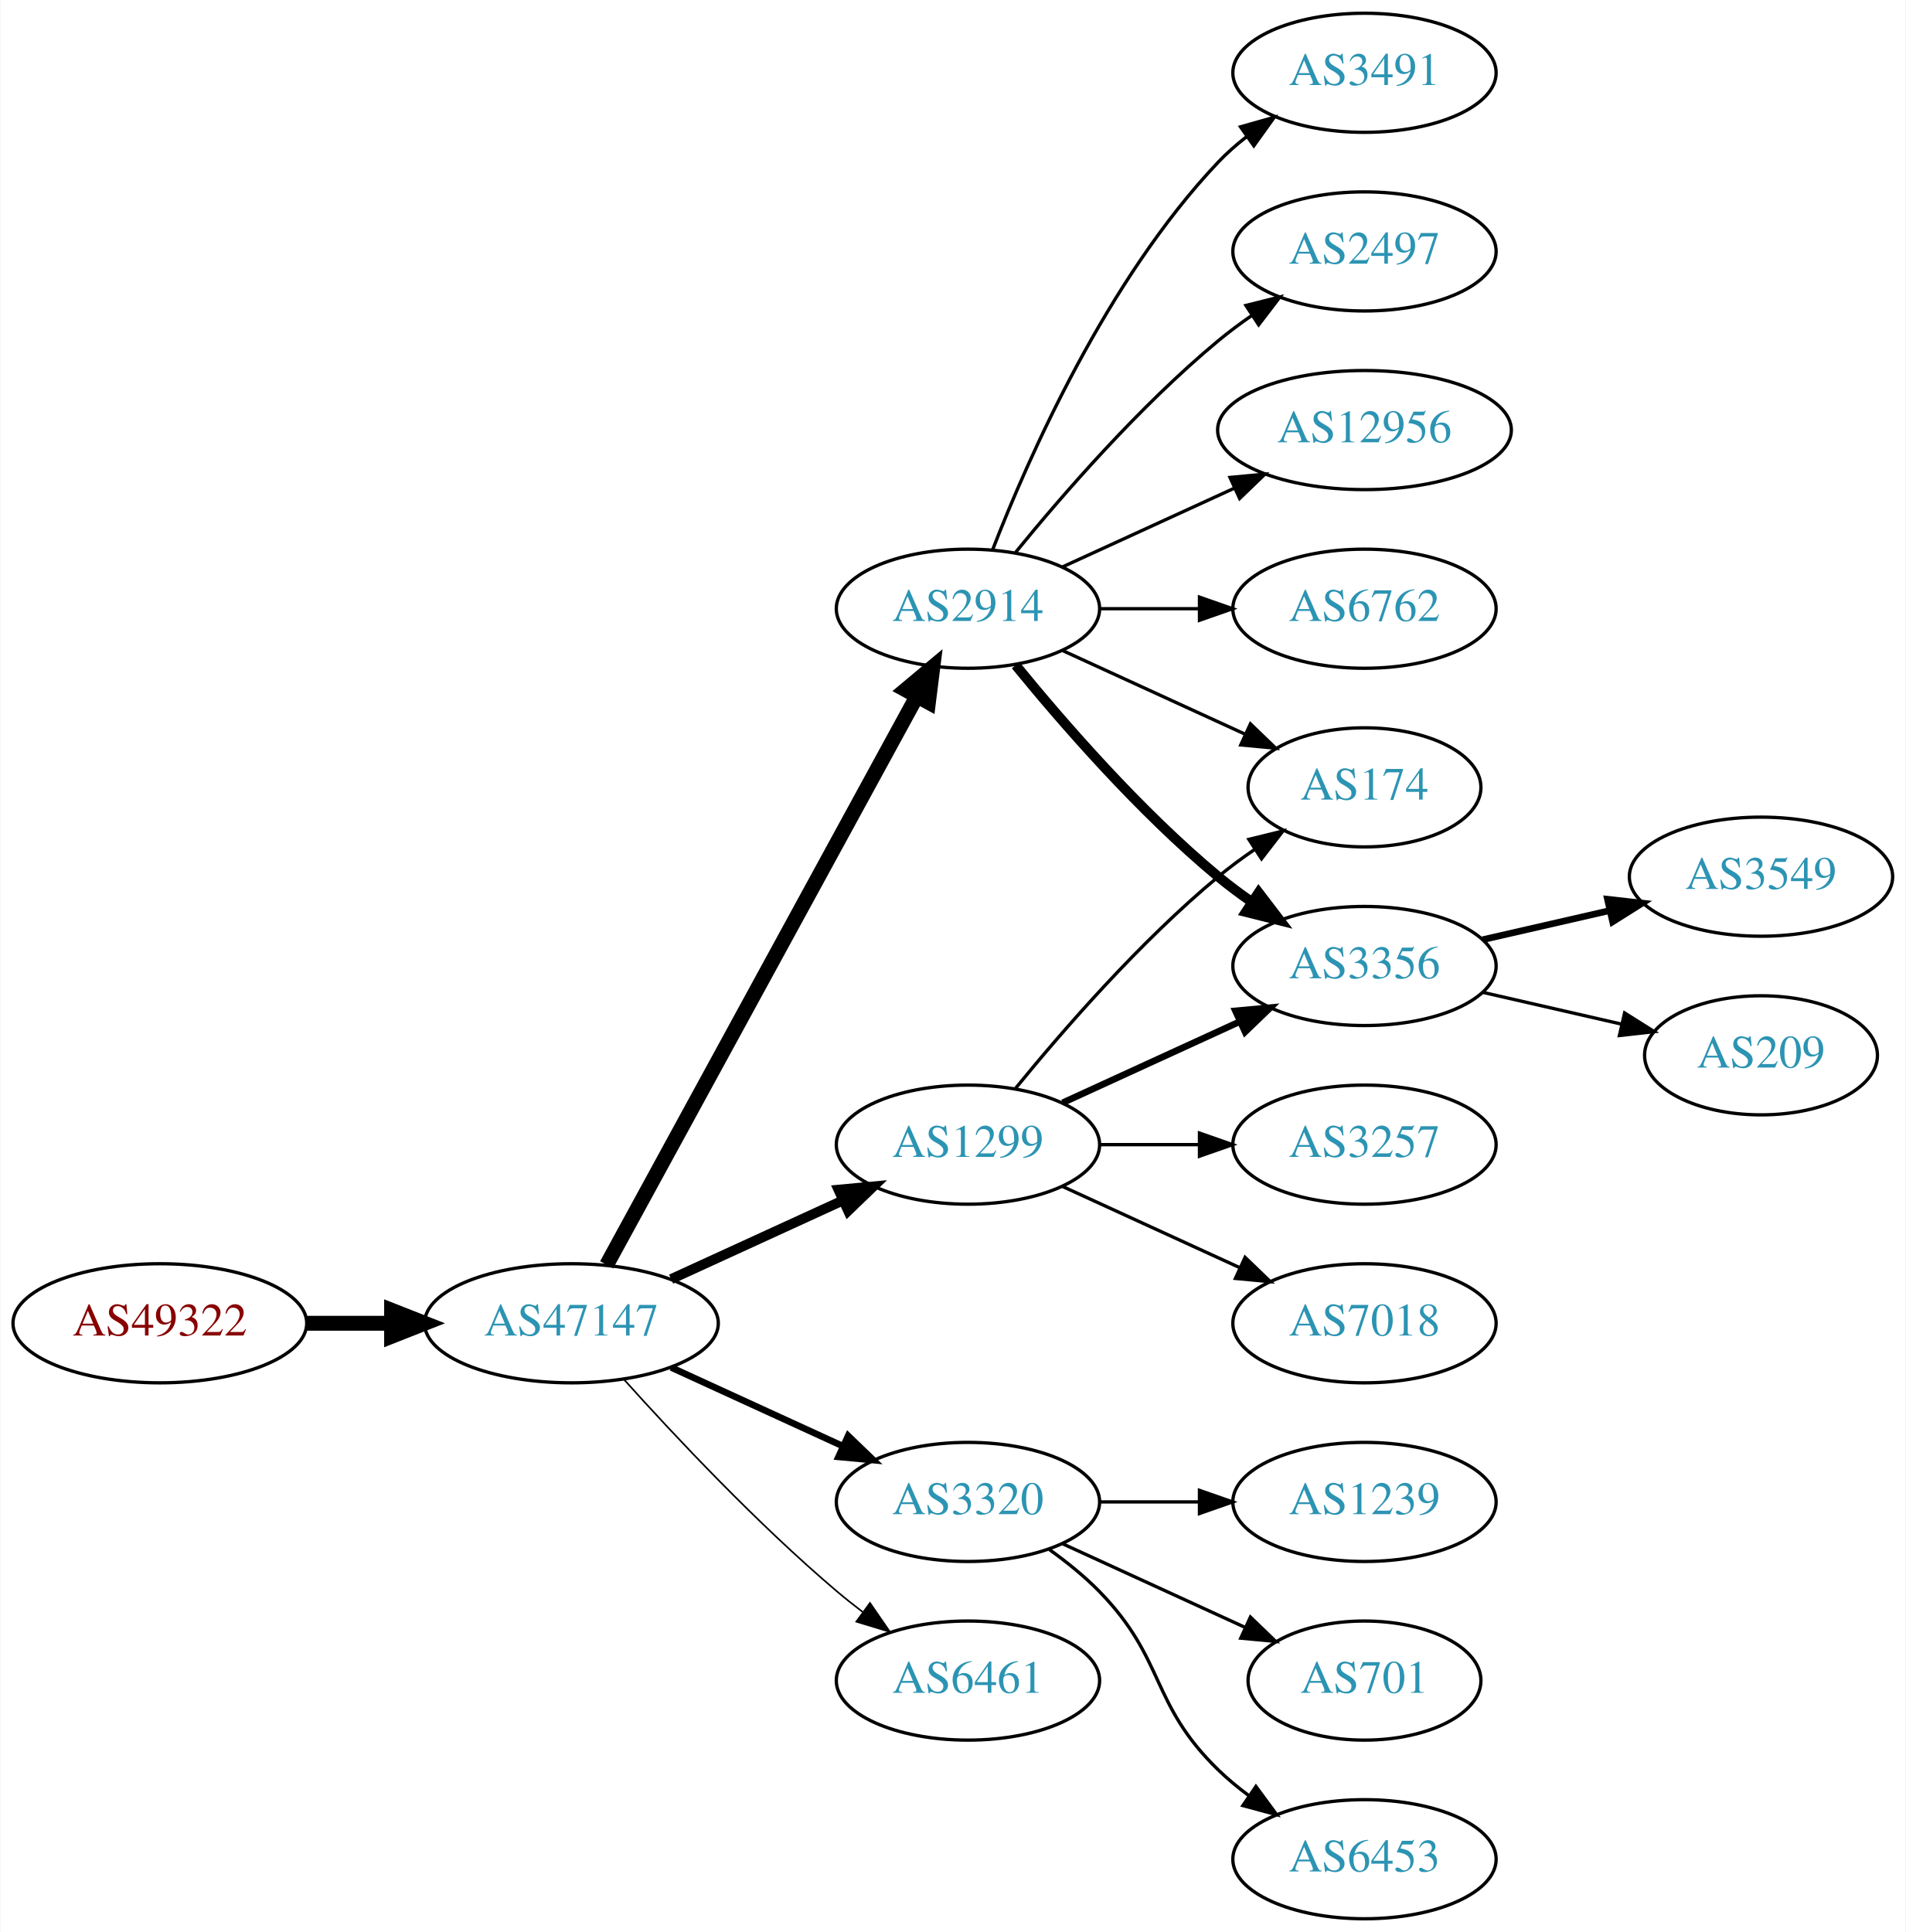
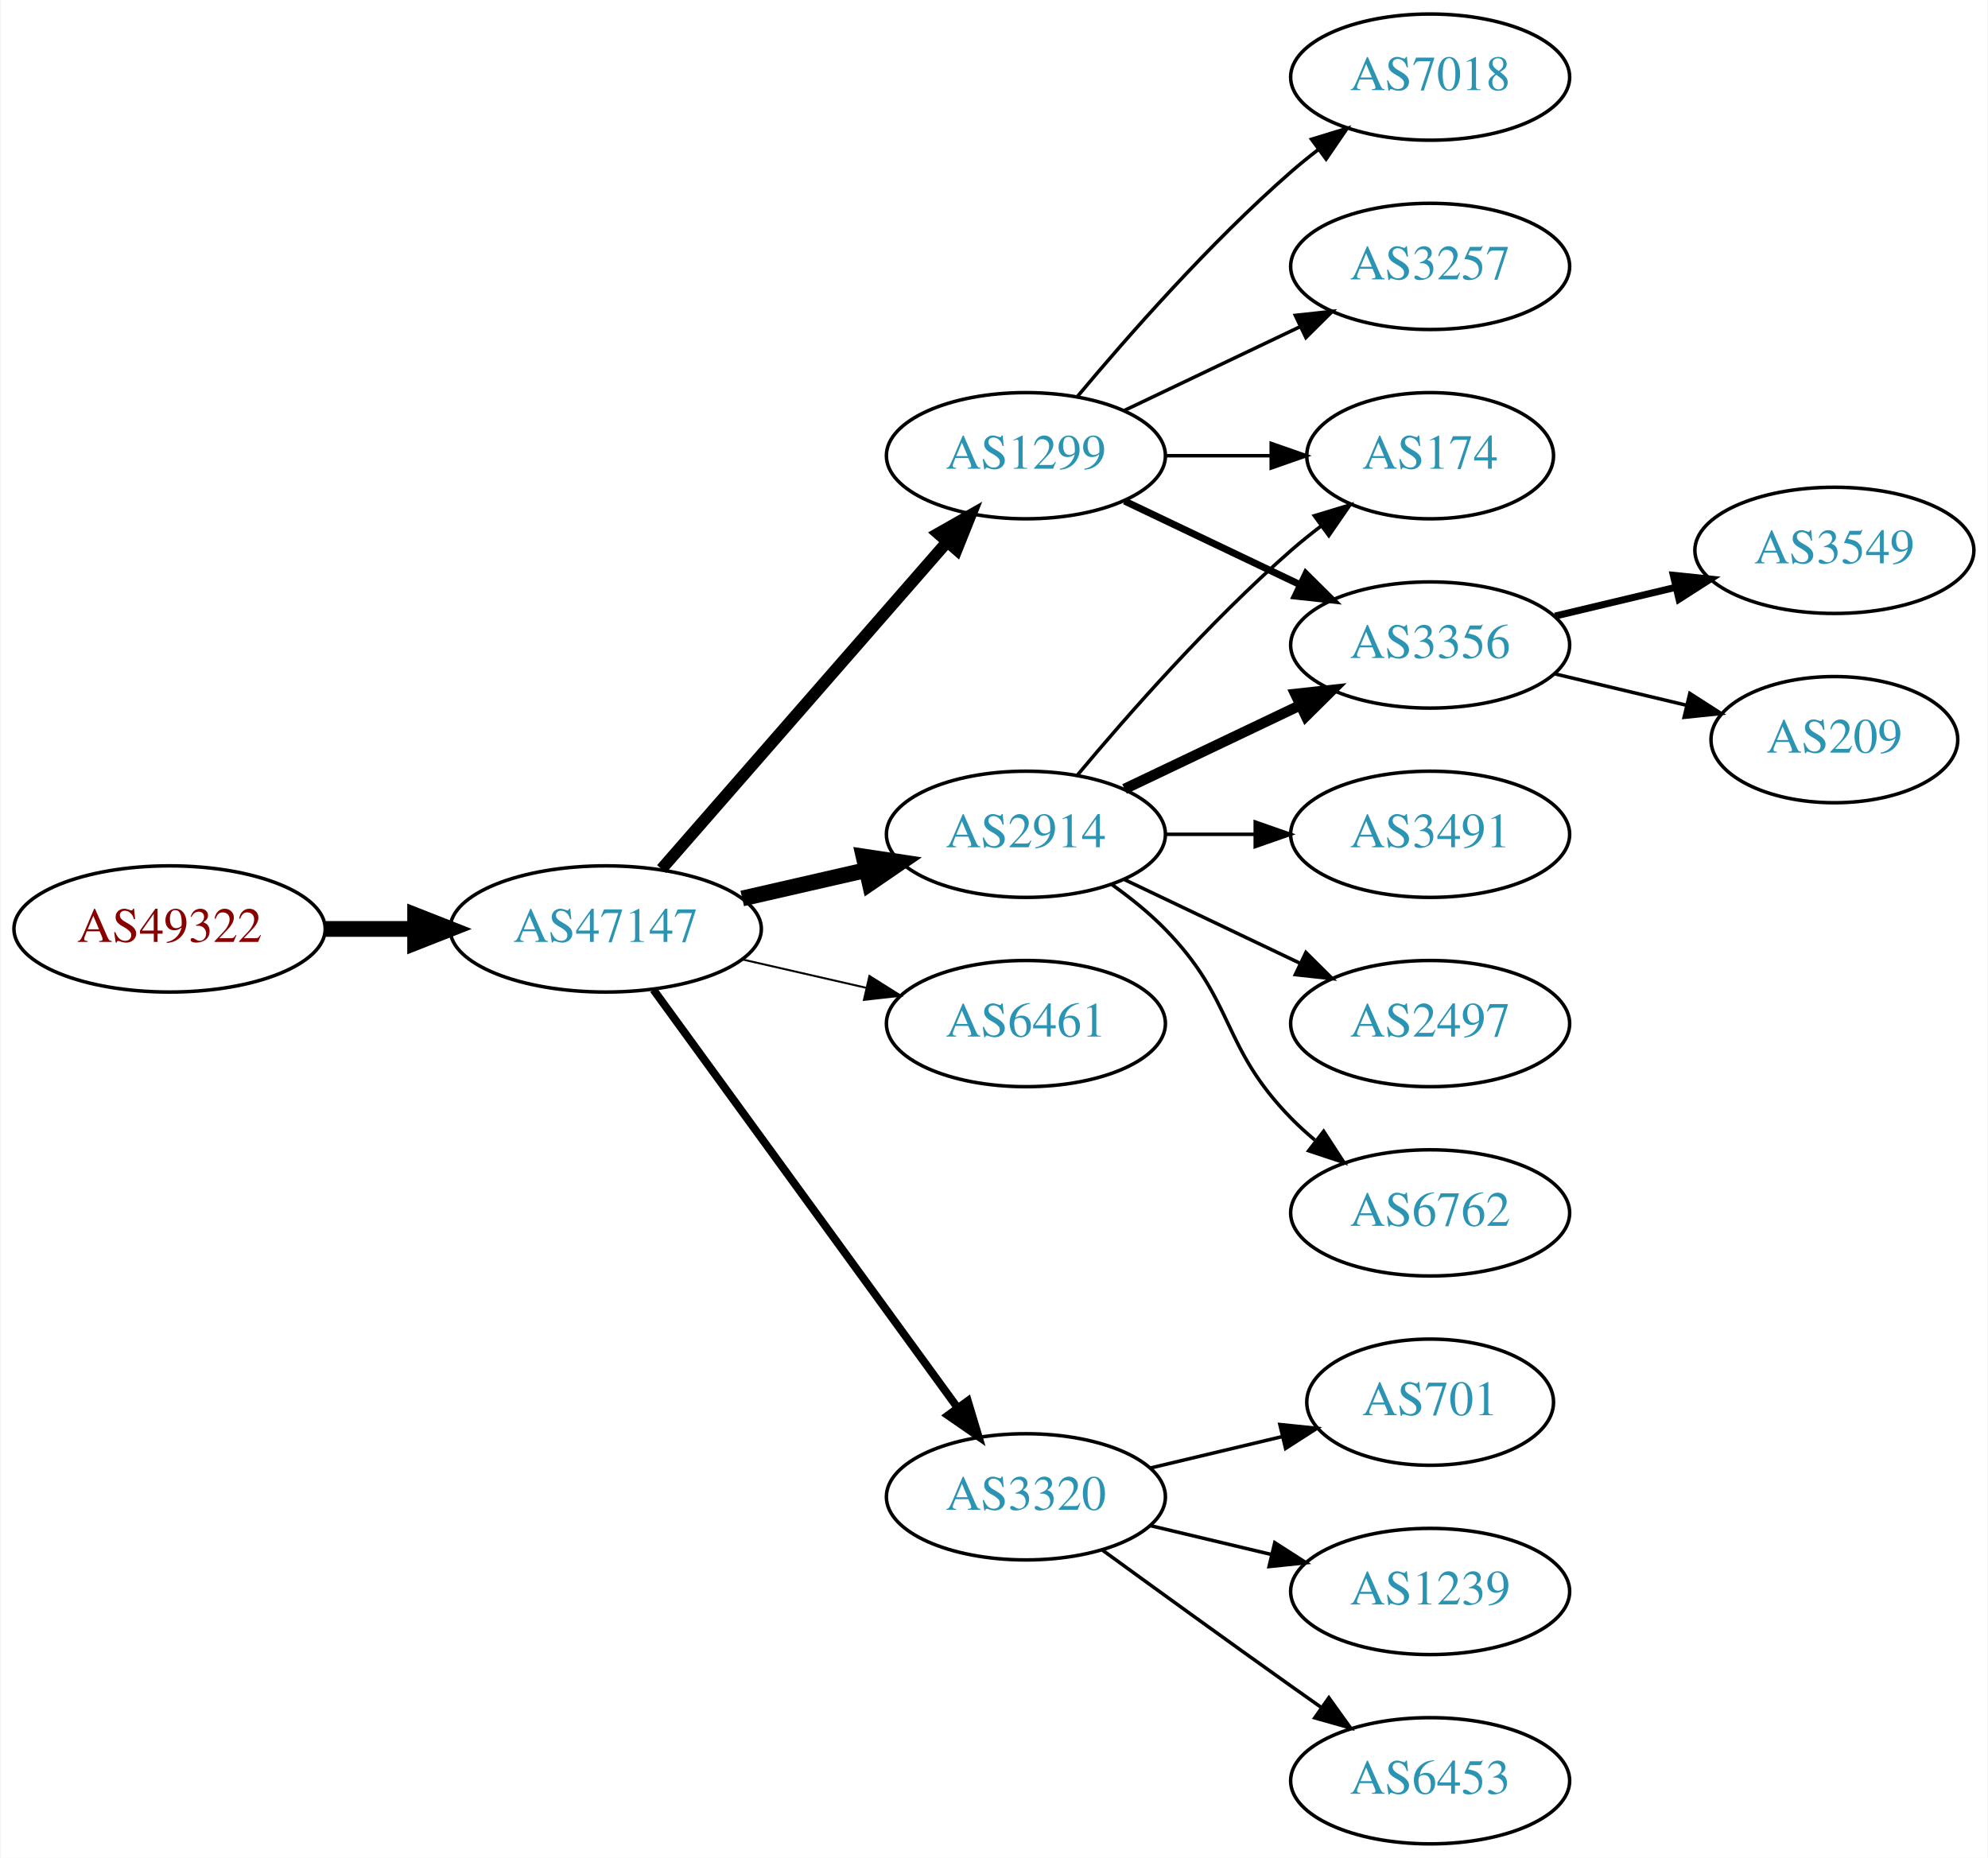
- <svg xmlns="http://www.w3.org/2000/svg" xmlns:xlink="http://www.w3.org/1999/xlink" width="576pt" height="584pt" viewBox="0.00 0.00 575.76 584.00">
-   <g id="graph0" class="graph" transform="scale(1 1) rotate(0) translate(4 580)">
-     <polygon fill="white" stroke="none" points="-4,4 -4,-580 571.762,-580 571.762,4 -4,4" />
+ <svg xmlns="http://www.w3.org/2000/svg" xmlns:xlink="http://www.w3.org/1999/xlink" width="567pt" height="530pt" viewBox="0.00 0.00 566.66 530.00">
+   <g id="graph0" class="graph" transform="scale(1 1) rotate(0) translate(4 526)">
+     <polygon fill="white" stroke="none" points="-4,4 -4,-526 562.663,-526 562.663,4 -4,4" />
    <g id="node1" class="node">
      <g id="a_node1">
        <a xlink:href="/asn/49322" xlink:title="AS49322 ~ ViM Internetdienstleistungen GmbH [AT]">
-           <ellipse fill="#ffffff" stroke="black" cx="44.196" cy="-180" rx="44.393" ry="18" />
-           <text text-anchor="middle" x="44.196" y="-176.3" font-family="Times,serif" font-size="14.00" fill="#880000">AS49322</text>
+           <ellipse fill="#ffffff" stroke="black" cx="44.196" cy="-261" rx="44.393" ry="18" />
+           <text text-anchor="middle" x="44.196" y="-257.3" font-family="Times,serif" font-size="14.00" fill="#880000">AS49322</text>
        </a>
      </g>
    </g>
    <g id="node2" class="node">
      <g id="a_node2">
        <a xlink:href="/asn/47147" xlink:title="AS47147 ~ ANEXIA Internetdienstleistungs GmbH [AT]">
-           <ellipse fill="#ffffff" stroke="black" cx="168.588" cy="-180" rx="44.393" ry="18" />
-           <text text-anchor="middle" x="168.588" y="-176.3" font-family="Times,serif" font-size="14.00" fill="#2c94b3">AS47147</text>
+           <ellipse fill="#ffffff" stroke="black" cx="168.588" cy="-261" rx="44.393" ry="18" />
+           <text text-anchor="middle" x="168.588" y="-257.3" font-family="Times,serif" font-size="14.00" fill="#2c94b3">AS47147</text>
        </a>
      </g>
    </g>
    <g id="edge1" class="edge">
-       <path fill="none" stroke="black" stroke-width="4.5" d="M88.692,-180C96.898,-180 105.569,-180 114.041,-180" />
-       <polygon fill="black" stroke="black" stroke-width="4.5" points="114.233,-183.938 124.233,-180 114.233,-176.063 114.233,-183.938" />
+       <path fill="none" stroke="black" stroke-width="4.5" d="M88.692,-261C96.898,-261 105.569,-261 114.041,-261" />
+       <polygon fill="black" stroke="black" stroke-width="4.5" points="114.233,-264.938 124.233,-261 114.233,-257.063 114.233,-264.938" />
    </g>
    <g id="node3" class="node">
      <g id="a_node3">
-         <a xlink:href="/asn/1299" xlink:title="AS1299 ~ Telia Carrier [EU]">
-           <ellipse fill="#ffffff" stroke="black" cx="288.431" cy="-234" rx="39.794" ry="18" />
-           <text text-anchor="middle" x="288.431" y="-230.3" font-family="Times,serif" font-size="14.00" fill="#2c94b3">AS1299</text>
+         <a xlink:href="/asn/2914" xlink:title="AS2914 ~ NTT America, Inc. [US]">
+           <ellipse fill="#ffffff" stroke="black" cx="288.431" cy="-288" rx="39.794" ry="18" />
+           <text text-anchor="middle" x="288.431" y="-284.3" font-family="Times,serif" font-size="14.00" fill="#2c94b3">AS2914</text>
        </a>
      </g>
    </g>
    <g id="edge2" class="edge">
-       <path fill="none" stroke="black" stroke-width="3" d="M198.718,-193.348C214.329,-200.502 233.727,-209.391 250.399,-217.03" />
-       <polygon fill="black" stroke="black" stroke-width="3" points="249.302,-220.378 259.851,-221.362 252.218,-214.014 249.302,-220.378" />
+       <path fill="none" stroke="black" stroke-width="4.5" d="M207.523,-269.692C218.764,-272.267 231.176,-275.111 242.799,-277.774" />
+       <polygon fill="black" stroke="black" stroke-width="4.5" points="242.134,-281.661 252.761,-280.057 243.893,-273.985 242.134,-281.661" />
    </g>
    <g id="node4" class="node">
      <g id="a_node4">
-         <a xlink:href="/asn/2914" xlink:title="AS2914 ~ NTT America, Inc. [US]">
+         <a xlink:href="/asn/1299" xlink:title="AS1299 ~ Telia Carrier [EU]">
          <ellipse fill="#ffffff" stroke="black" cx="288.431" cy="-396" rx="39.794" ry="18" />
-           <text text-anchor="middle" x="288.431" y="-392.3" font-family="Times,serif" font-size="14.00" fill="#2c94b3">AS2914</text>
+           <text text-anchor="middle" x="288.431" y="-392.3" font-family="Times,serif" font-size="14.00" fill="#2c94b3">AS1299</text>
        </a>
      </g>
    </g>
    <g id="edge3" class="edge">
-       <path fill="none" stroke="black" stroke-width="4.5" d="M179.232,-197.676C199.913,-235.584 248.626,-324.873 273.005,-369.559" />
-       <polygon fill="black" stroke="black" stroke-width="4.5" points="269.573,-371.49 277.819,-378.383 276.486,-367.718 269.573,-371.49" />
+       <path fill="none" stroke="black" stroke-width="3.375" d="M184.513,-278.098C205.056,-301.631 242.175,-344.155 265.771,-371.187" />
+       <polygon fill="black" stroke="black" stroke-width="3.375" points="263.414,-373.809 272.627,-379.041 268.688,-369.206 263.414,-373.809" />
    </g>
    <g id="node5" class="node">
      <g id="a_node5">
-         <a xlink:href="/asn/3320" xlink:title="AS3320 ~ DTAG [DE]">
-           <ellipse fill="#ffffff" stroke="black" cx="288.431" cy="-126" rx="39.794" ry="18" />
-           <text text-anchor="middle" x="288.431" y="-122.3" font-family="Times,serif" font-size="14.00" fill="#2c94b3">AS3320</text>
+         <a xlink:href="/asn/6461" xlink:title="AS6461 ~ Zayo Bandwidth [US]">
+           <ellipse fill="#ffffff" stroke="black" cx="288.431" cy="-234" rx="39.794" ry="18" />
+           <text text-anchor="middle" x="288.431" y="-230.3" font-family="Times,serif" font-size="14.00" fill="#2c94b3">AS6461</text>
        </a>
      </g>
    </g>
    <g id="edge4" class="edge">
-       <path fill="none" stroke="black" stroke-width="2" d="M198.718,-166.652C214.329,-159.498 233.727,-150.609 250.399,-142.97" />
-       <polygon fill="black" stroke="black" stroke-width="2" points="252.218,-145.986 259.851,-138.638 249.302,-139.622 252.218,-145.986" />
+       <path fill="none" stroke="black" stroke-width="0.562" d="M207.523,-252.308C218.764,-249.733 231.176,-246.889 242.799,-244.226" />
+       <polygon fill="black" stroke="black" stroke-width="0.562" points="243.795,-247.588 252.761,-241.943 242.232,-240.765 243.795,-247.588" />
    </g>
    <g id="node6" class="node">
      <g id="a_node6">
-         <a xlink:href="/asn/6461" xlink:title="AS6461 ~ Zayo Bandwidth [US]">
-           <ellipse fill="#ffffff" stroke="black" cx="288.431" cy="-72" rx="39.794" ry="18" />
-           <text text-anchor="middle" x="288.431" y="-68.3" font-family="Times,serif" font-size="14.00" fill="#2c94b3">AS6461</text>
+         <a xlink:href="/asn/3320" xlink:title="AS3320 ~ DTAG [DE]">
+           <ellipse fill="#ffffff" stroke="black" cx="288.431" cy="-99" rx="39.794" ry="18" />
+           <text text-anchor="middle" x="288.431" y="-95.3" font-family="Times,serif" font-size="14.00" fill="#2c94b3">AS3320</text>
        </a>
      </g>
    </g>
    <g id="edge5" class="edge">
-       <path fill="none" stroke="black" stroke-width="0.5" d="M184.521,-162.956C199.847,-145.903 224.782,-119.35 248.784,-99 251.281,-96.883 253.942,-94.768 256.653,-92.707" />
-       <polygon fill="black" stroke="black" stroke-width="0.5" points="258.819,-95.459 264.83,-86.734 254.69,-89.806 258.819,-95.459" />
+       <path fill="none" stroke="black" stroke-width="2.25" d="M182.199,-243.663C203.02,-215.04 244.683,-157.767 268.871,-124.514" />
+       <polygon fill="black" stroke="black" stroke-width="2.25" points="271.858,-126.358 274.91,-116.212 266.197,-122.24 271.858,-126.358" />
    </g>
    <g id="node7" class="node">
      <g id="a_node7">
-         <a xlink:href="/asn/3356" xlink:title="AS3356 ~ Level 3 Parent, LLC [US]">
-           <ellipse fill="#ffffff" stroke="black" cx="408.273" cy="-288" rx="39.794" ry="18" />
-           <text text-anchor="middle" x="408.273" y="-284.3" font-family="Times,serif" font-size="14.00" fill="#2c94b3">AS3356</text>
-         </a>
-       </g>
-     </g>
-     <g id="edge14" class="edge">
-       <path fill="none" stroke="black" stroke-width="2" d="M317.06,-246.661C333.017,-253.973 353.287,-263.261 370.57,-271.181" />
-       <polygon fill="black" stroke="black" stroke-width="2" points="369.269,-274.435 379.818,-275.419 372.185,-268.071 369.269,-274.435" />
+         <a xlink:href="/asn/174" xlink:title="AS174 ~ Cogent Communications [US]">
+           <ellipse fill="#ffffff" stroke="black" cx="403.724" cy="-396" rx="35.194" ry="18" />
+           <text text-anchor="middle" x="403.724" y="-392.3" font-family="Times,serif" font-size="14.00" fill="#2c94b3">AS174</text>
+         </a>
+       </g>
+     </g>
+     <g id="edge6" class="edge">
+       <path fill="none" stroke="black" d="M303.061,-304.817C317.343,-321.929 340.89,-348.745 364.077,-369 366.747,-371.332 369.62,-373.648 372.55,-375.886" />
+       <polygon fill="black" stroke="black" points="370.701,-378.87 380.841,-381.939 374.828,-373.216 370.701,-378.87" />
+     </g>
+     <g id="node8" class="node">
+       <g id="a_node8">
+         <a xlink:href="/asn/3491" xlink:title="AS3491 ~ PCCW Global, Inc. [US]">
+           <ellipse fill="#ffffff" stroke="black" cx="403.724" cy="-288" rx="39.794" ry="18" />
+           <text text-anchor="middle" x="403.724" y="-284.3" font-family="Times,serif" font-size="14.00" fill="#2c94b3">AS3491</text>
+         </a>
+       </g>
+     </g>
+     <g id="edge7" class="edge">
+       <path fill="none" stroke="black" d="M328.103,-288C336.306,-288 345.07,-288 353.602,-288" />
+       <polygon fill="black" stroke="black" points="353.841,-291.5 363.841,-288 353.841,-284.5 353.841,-291.5" />
+     </g>
+     <g id="node9" class="node">
+       <g id="a_node9">
+         <a xlink:href="/asn/2497" xlink:title="AS2497 ~ Internet Initiative Japan Inc. [JP]">
+           <ellipse fill="#ffffff" stroke="black" cx="403.724" cy="-234" rx="39.794" ry="18" />
+           <text text-anchor="middle" x="403.724" y="-230.3" font-family="Times,serif" font-size="14.00" fill="#2c94b3">AS2497</text>
+         </a>
+       </g>
+     </g>
+     <g id="edge8" class="edge">
+       <path fill="none" stroke="black" d="M316.567,-275.066C331.561,-267.919 350.382,-258.948 366.605,-251.215" />
+       <polygon fill="black" stroke="black" points="368.288,-254.291 375.809,-246.829 365.276,-247.972 368.288,-254.291" />
    </g>
    <g id="node10" class="node">
      <g id="a_node10">
-         <a xlink:href="/asn/174" xlink:title="AS174 ~ Cogent Communications [US]">
-           <ellipse fill="#ffffff" stroke="black" cx="408.273" cy="-342" rx="35.194" ry="18" />
-           <text text-anchor="middle" x="408.273" y="-338.3" font-family="Times,serif" font-size="14.00" fill="#2c94b3">AS174</text>
-         </a>
-       </g>
-     </g>
-     <g id="edge15" class="edge">
-       <path fill="none" stroke="black" d="M302.85,-251.065C316.964,-268.375 340.379,-295.345 364.077,-315 367.54,-317.872 371.333,-320.669 375.187,-323.308" />
-       <polygon fill="black" stroke="black" points="373.33,-326.275 383.62,-328.797 377.149,-320.408 373.33,-326.275" />
-     </g>
-     <g id="node15" class="node">
-       <g id="a_node15">
+         <a xlink:href="/asn/6762" xlink:title="AS6762 ~ TELECOM ITALIA SPARKLE S.p.A. [IT]">
+           <ellipse fill="#ffffff" stroke="black" cx="403.724" cy="-180" rx="39.794" ry="18" />
+           <text text-anchor="middle" x="403.724" y="-176.3" font-family="Times,serif" font-size="14.00" fill="#2c94b3">AS6762</text>
+         </a>
+       </g>
+     </g>
+     <g id="edge9" class="edge">
+       <path fill="none" stroke="black" d="M313.025,-273.611C318.281,-269.852 323.613,-265.563 328.077,-261 348.25,-240.383 343.905,-227.617 364.077,-207 366.17,-204.861 368.453,-202.782 370.83,-200.79" />
+       <polygon fill="black" stroke="black" points="373.349,-203.268 379.13,-194.389 369.074,-197.725 373.349,-203.268" />
+     </g>
+     <g id="node11" class="node">
+       <g id="a_node11">
+         <a xlink:href="/asn/3356" xlink:title="AS3356 ~ Level 3 Parent, LLC [US]">
+           <ellipse fill="#ffffff" stroke="black" cx="403.724" cy="-342" rx="39.794" ry="18" />
+           <text text-anchor="middle" x="403.724" y="-338.3" font-family="Times,serif" font-size="14.00" fill="#2c94b3">AS3356</text>
+         </a>
+       </g>
+     </g>
+     <g id="edge10" class="edge">
+       <path fill="none" stroke="black" stroke-width="3" d="M316.567,-300.934C331.561,-308.081 350.382,-317.052 366.605,-324.785" />
+       <polygon fill="black" stroke="black" stroke-width="3" points="365.276,-328.028 375.809,-329.171 368.288,-321.709 365.276,-328.028" />
+     </g>
+     <g id="edge12" class="edge">
+       <path fill="none" stroke="black" d="M328.103,-396C337.808,-396 348.299,-396 358.262,-396" />
+       <polygon fill="black" stroke="black" points="358.398,-399.5 368.398,-396 358.398,-392.5 358.398,-399.5" />
+     </g>
+     <g id="edge11" class="edge">
+       <path fill="none" stroke="black" stroke-width="2" d="M316.567,-383.066C331.561,-375.919 350.382,-366.948 366.605,-359.215" />
+       <polygon fill="black" stroke="black" stroke-width="2" points="368.288,-362.291 375.809,-354.829 365.276,-355.972 368.288,-362.291" />
+     </g>
+     <g id="node12" class="node">
+       <g id="a_node12">
        <a xlink:href="/asn/7018" xlink:title="AS7018 ~ AT&amp;T Services, Inc. [US]">
-           <ellipse fill="#ffffff" stroke="black" cx="408.273" cy="-180" rx="39.794" ry="18" />
-           <text text-anchor="middle" x="408.273" y="-176.3" font-family="Times,serif" font-size="14.00" fill="#2c94b3">AS7018</text>
-         </a>
-       </g>
-     </g>
-     <g id="edge16" class="edge">
-       <path fill="none" stroke="black" d="M317.06,-221.339C333.017,-214.027 353.287,-204.739 370.57,-196.819" />
-       <polygon fill="black" stroke="black" points="372.185,-199.929 379.818,-192.581 369.269,-193.565 372.185,-199.929" />
+           <ellipse fill="#ffffff" stroke="black" cx="403.724" cy="-504" rx="39.794" ry="18" />
+           <text text-anchor="middle" x="403.724" y="-500.3" font-family="Times,serif" font-size="14.00" fill="#2c94b3">AS7018</text>
+         </a>
+       </g>
+     </g>
+     <g id="edge13" class="edge">
+       <path fill="none" stroke="black" d="M303.061,-412.817C317.343,-429.929 340.89,-456.745 364.077,-477 366.543,-479.154 369.182,-481.294 371.879,-483.372" />
+       <polygon fill="black" stroke="black" points="369.904,-486.264 380.033,-489.37 374.052,-480.625 369.904,-486.264" />
+     </g>
+     <g id="node13" class="node">
+       <g id="a_node13">
+         <a xlink:href="/asn/3257" xlink:title="AS3257 ~ GTT [DE]">
+           <ellipse fill="#ffffff" stroke="black" cx="403.724" cy="-450" rx="39.794" ry="18" />
+           <text text-anchor="middle" x="403.724" y="-446.3" font-family="Times,serif" font-size="14.00" fill="#2c94b3">AS3257</text>
+         </a>
+       </g>
+     </g>
+     <g id="edge14" class="edge">
+       <path fill="none" stroke="black" d="M316.567,-408.934C331.561,-416.081 350.382,-425.052 366.605,-432.785" />
+       <polygon fill="black" stroke="black" points="365.276,-436.028 375.809,-437.171 368.288,-429.709 365.276,-436.028" />
    </g>
    <g id="node16" class="node">
      <g id="a_node16">
-         <a xlink:href="/asn/3257" xlink:title="AS3257 ~ GTT [DE]">
-           <ellipse fill="#ffffff" stroke="black" cx="408.273" cy="-234" rx="39.794" ry="18" />
-           <text text-anchor="middle" x="408.273" y="-230.3" font-family="Times,serif" font-size="14.00" fill="#2c94b3">AS3257</text>
+         <a xlink:href="/asn/701" xlink:title="AS701 ~ UUNET [US]">
+           <ellipse fill="#ffffff" stroke="black" cx="403.724" cy="-126" rx="35.194" ry="18" />
+           <text text-anchor="middle" x="403.724" y="-122.3" font-family="Times,serif" font-size="14.00" fill="#2c94b3">AS701</text>
        </a>
      </g>
    </g>
    <g id="edge17" class="edge">
-       <path fill="none" stroke="black" d="M328.343,-234C337.897,-234 348.246,-234 358.209,-234" />
-       <polygon fill="black" stroke="black" points="358.402,-237.5 368.402,-234 358.402,-230.5 358.402,-237.5" />
-     </g>
-     <g id="edge6" class="edge">
-       <path fill="none" stroke="black" stroke-width="3" d="M302.85,-378.935C316.964,-361.625 340.379,-334.655 364.077,-315 367.294,-312.332 370.794,-309.73 374.365,-307.259" />
-       <polygon fill="black" stroke="black" stroke-width="3" points="376.288,-310.183 382.721,-301.764 372.442,-304.334 376.288,-310.183" />
-     </g>
-     <g id="node8" class="node">
-       <g id="a_node8">
-         <a xlink:href="/asn/2497" xlink:title="AS2497 ~ Internet Initiative Japan Inc. [JP]">
-           <ellipse fill="#ffffff" stroke="black" cx="408.273" cy="-504" rx="39.794" ry="18" />
-           <text text-anchor="middle" x="408.273" y="-500.3" font-family="Times,serif" font-size="14.00" fill="#2c94b3">AS2497</text>
-         </a>
-       </g>
-     </g>
-     <g id="edge7" class="edge">
-       <path fill="none" stroke="black" d="M302.85,-413.065C316.964,-430.375 340.379,-457.345 364.077,-477 367.294,-479.668 370.794,-482.27 374.365,-484.741" />
-       <polygon fill="black" stroke="black" points="372.442,-487.666 382.721,-490.236 376.288,-481.817 372.442,-487.666" />
-     </g>
-     <g id="node9" class="node">
-       <g id="a_node9">
-         <a xlink:href="/asn/12956" xlink:title="AS12956 ~ TELXIUS [ES]">
-           <ellipse fill="#ffffff" stroke="black" cx="408.273" cy="-450" rx="44.393" ry="18" />
-           <text text-anchor="middle" x="408.273" y="-446.3" font-family="Times,serif" font-size="14.00" fill="#2c94b3">AS12956</text>
-         </a>
-       </g>
-     </g>
-     <g id="edge8" class="edge">
-       <path fill="none" stroke="black" d="M317.06,-408.661C332.557,-415.762 352.124,-424.728 369.071,-432.494" />
-       <polygon fill="black" stroke="black" points="367.624,-435.681 378.173,-436.665 370.54,-429.317 367.624,-435.681" />
-     </g>
-     <g id="edge9" class="edge">
-       <path fill="none" stroke="black" d="M317.06,-383.339C333.476,-375.817 354.457,-366.202 372.054,-358.139" />
-       <polygon fill="black" stroke="black" points="373.799,-361.189 381.432,-353.842 370.883,-354.826 373.799,-361.189" />
-     </g>
-     <g id="node11" class="node">
-       <g id="a_node11">
-         <a xlink:href="/asn/6762" xlink:title="AS6762 ~ TELECOM ITALIA SPARKLE S.p.A. [IT]">
-           <ellipse fill="#ffffff" stroke="black" cx="408.273" cy="-396" rx="39.794" ry="18" />
-           <text text-anchor="middle" x="408.273" y="-392.3" font-family="Times,serif" font-size="14.00" fill="#2c94b3">AS6762</text>
-         </a>
-       </g>
-     </g>
-     <g id="edge10" class="edge">
-       <path fill="none" stroke="black" d="M328.343,-396C337.897,-396 348.246,-396 358.209,-396" />
-       <polygon fill="black" stroke="black" points="358.402,-399.5 368.402,-396 358.402,-392.5 358.402,-399.5" />
-     </g>
-     <g id="node12" class="node">
-       <g id="a_node12">
-         <a xlink:href="/asn/3491" xlink:title="AS3491 ~ PCCW Global, Inc. [US]">
-           <ellipse fill="#ffffff" stroke="black" cx="408.273" cy="-558" rx="39.794" ry="18" />
-           <text text-anchor="middle" x="408.273" y="-554.3" font-family="Times,serif" font-size="14.00" fill="#2c94b3">AS3491</text>
-         </a>
-       </g>
-     </g>
-     <g id="edge11" class="edge">
-       <path fill="none" stroke="black" d="M295.954,-413.994C306.704,-441.728 330.362,-495.429 364.077,-531 366.663,-533.728 369.581,-536.294 372.649,-538.677" />
-       <polygon fill="black" stroke="black" points="370.803,-541.658 380.997,-544.543 374.827,-535.93 370.803,-541.658" />
+       <path fill="none" stroke="black" d="M324.038,-107.248C335.833,-110.058 349.137,-113.229 361.405,-116.153" />
+       <polygon fill="black" stroke="black" points="360.871,-119.624 371.41,-118.537 362.494,-112.814 360.871,-119.624" />
    </g>
    <g id="node17" class="node">
      <g id="a_node17">
        <a xlink:href="/asn/1239" xlink:title="AS1239 ~ Sprint [US]">
-           <ellipse fill="#ffffff" stroke="black" cx="408.273" cy="-126" rx="39.794" ry="18" />
-           <text text-anchor="middle" x="408.273" y="-122.3" font-family="Times,serif" font-size="14.00" fill="#2c94b3">AS1239</text>
+           <ellipse fill="#ffffff" stroke="black" cx="403.724" cy="-72" rx="39.794" ry="18" />
+           <text text-anchor="middle" x="403.724" y="-68.3" font-family="Times,serif" font-size="14.00" fill="#2c94b3">AS1239</text>
        </a>
      </g>
    </g>
    <g id="edge18" class="edge">
-       <path fill="none" stroke="black" d="M328.343,-126C337.897,-126 348.246,-126 358.209,-126" />
-       <polygon fill="black" stroke="black" points="358.402,-129.5 368.402,-126 358.402,-122.5 358.402,-129.5" />
+       <path fill="none" stroke="black" d="M324.038,-90.752C334.909,-88.162 347.064,-85.265 358.506,-82.538" />
+       <polygon fill="black" stroke="black" points="359.412,-85.92 368.328,-80.197 357.789,-79.111 359.412,-85.92" />
    </g>
    <g id="node18" class="node">
      <g id="a_node18">
-         <a xlink:href="/asn/701" xlink:title="AS701 ~ UUNET [US]">
-           <ellipse fill="#ffffff" stroke="black" cx="408.273" cy="-72" rx="35.194" ry="18" />
-           <text text-anchor="middle" x="408.273" y="-68.3" font-family="Times,serif" font-size="14.00" fill="#2c94b3">AS701</text>
+         <a xlink:href="/asn/6453" xlink:title="AS6453 ~ TATA COMMUNICATIONS (AMERICA) INC [US]">
+           <ellipse fill="#ffffff" stroke="black" cx="403.724" cy="-18" rx="39.794" ry="18" />
+           <text text-anchor="middle" x="403.724" y="-14.3" font-family="Times,serif" font-size="14.00" fill="#2c94b3">AS6453</text>
        </a>
      </g>
    </g>
    <g id="edge19" class="edge">
-       <path fill="none" stroke="black" d="M317.06,-113.339C333.476,-105.817 354.457,-96.202 372.054,-88.139" />
-       <polygon fill="black" stroke="black" points="373.799,-91.189 381.432,-83.842 370.883,-84.826 373.799,-91.189" />
-     </g>
-     <g id="node19" class="node">
-       <g id="a_node19">
-         <a xlink:href="/asn/6453" xlink:title="AS6453 ~ TATA COMMUNICATIONS (AMERICA) INC [US]">
-           <ellipse fill="#ffffff" stroke="black" cx="408.273" cy="-18" rx="39.794" ry="18" />
-           <text text-anchor="middle" x="408.273" y="-14.3" font-family="Times,serif" font-size="14.00" fill="#2c94b3">AS6453</text>
-         </a>
-       </g>
-     </g>
-     <g id="edge20" class="edge">
-       <path fill="none" stroke="black" d="M313.025,-111.611C318.281,-107.852 323.613,-103.563 328.077,-99 348.25,-78.383 343.384,-65.094 364.077,-45 366.922,-42.237 370.096,-39.614 373.396,-37.166" />
-       <polygon fill="black" stroke="black" points="375.462,-39.993 381.744,-31.462 371.513,-34.214 375.462,-39.993" />
-     </g>
-     <g id="node13" class="node">
-       <g id="a_node13">
-         <a xlink:href="/asn/3549" xlink:title="AS3549 ~ Level 3 Parent, LLC [US]">
-           <ellipse fill="#ffffff" stroke="black" cx="528.116" cy="-315" rx="39.794" ry="18" />
-           <text text-anchor="middle" x="528.116" y="-311.3" font-family="Times,serif" font-size="14.00" fill="#2c94b3">AS3549</text>
-         </a>
-       </g>
-     </g>
-     <g id="edge12" class="edge">
-       <path fill="none" stroke="black" stroke-width="2" d="M443.993,-295.955C455.993,-298.704 469.613,-301.825 482.306,-304.733" />
-       <polygon fill="black" stroke="black" stroke-width="2" points="481.708,-308.187 492.238,-307.009 483.272,-301.364 481.708,-308.187" />
+       <path fill="none" stroke="black" d="M310.279,-83.778C325.213,-72.909 345.827,-57.975 364.077,-45 366.898,-42.995 369.841,-40.915 372.789,-38.841" />
+       <polygon fill="black" stroke="black" points="374.835,-41.681 381.013,-33.074 370.816,-35.95 374.835,-41.681" />
    </g>
    <g id="node14" class="node">
      <g id="a_node14">
+         <a xlink:href="/asn/3549" xlink:title="AS3549 ~ Level 3 Parent, LLC [US]">
+           <ellipse fill="#ffffff" stroke="black" cx="519.017" cy="-369" rx="39.794" ry="18" />
+           <text text-anchor="middle" x="519.017" y="-365.3" font-family="Times,serif" font-size="14.00" fill="#2c94b3">AS3549</text>
+         </a>
+       </g>
+     </g>
+     <g id="edge15" class="edge">
+       <path fill="none" stroke="black" stroke-width="2" d="M439.331,-350.248C450.202,-352.838 462.357,-355.735 473.799,-358.462" />
+       <polygon fill="black" stroke="black" stroke-width="2" points="473.082,-361.889 483.621,-360.803 474.705,-355.08 473.082,-361.889" />
+     </g>
+     <g id="node15" class="node">
+       <g id="a_node15">
        <a xlink:href="/asn/209" xlink:title="AS209 ~ CenturyLink Communications, LLC [US]">
-           <ellipse fill="#ffffff" stroke="black" cx="528.116" cy="-261" rx="35.194" ry="18" />
-           <text text-anchor="middle" x="528.116" y="-257.3" font-family="Times,serif" font-size="14.00" fill="#2c94b3">AS209</text>
-         </a>
-       </g>
-     </g>
-     <g id="edge13" class="edge">
-       <path fill="none" stroke="black" d="M443.993,-280.045C457.085,-277.045 472.107,-273.604 485.748,-270.478" />
-       <polygon fill="black" stroke="black" points="486.89,-273.807 495.855,-268.162 485.326,-266.984 486.89,-273.807" />
+           <ellipse fill="#ffffff" stroke="black" cx="519.017" cy="-315" rx="35.194" ry="18" />
+           <text text-anchor="middle" x="519.017" y="-311.3" font-family="Times,serif" font-size="14.00" fill="#2c94b3">AS209</text>
+         </a>
+       </g>
+     </g>
+     <g id="edge16" class="edge">
+       <path fill="none" stroke="black" d="M439.331,-333.752C451.125,-330.942 464.43,-327.771 476.698,-324.847" />
+       <polygon fill="black" stroke="black" points="477.787,-328.186 486.703,-322.463 476.164,-321.376 477.787,-328.186" />
    </g>
  </g>
</svg>
